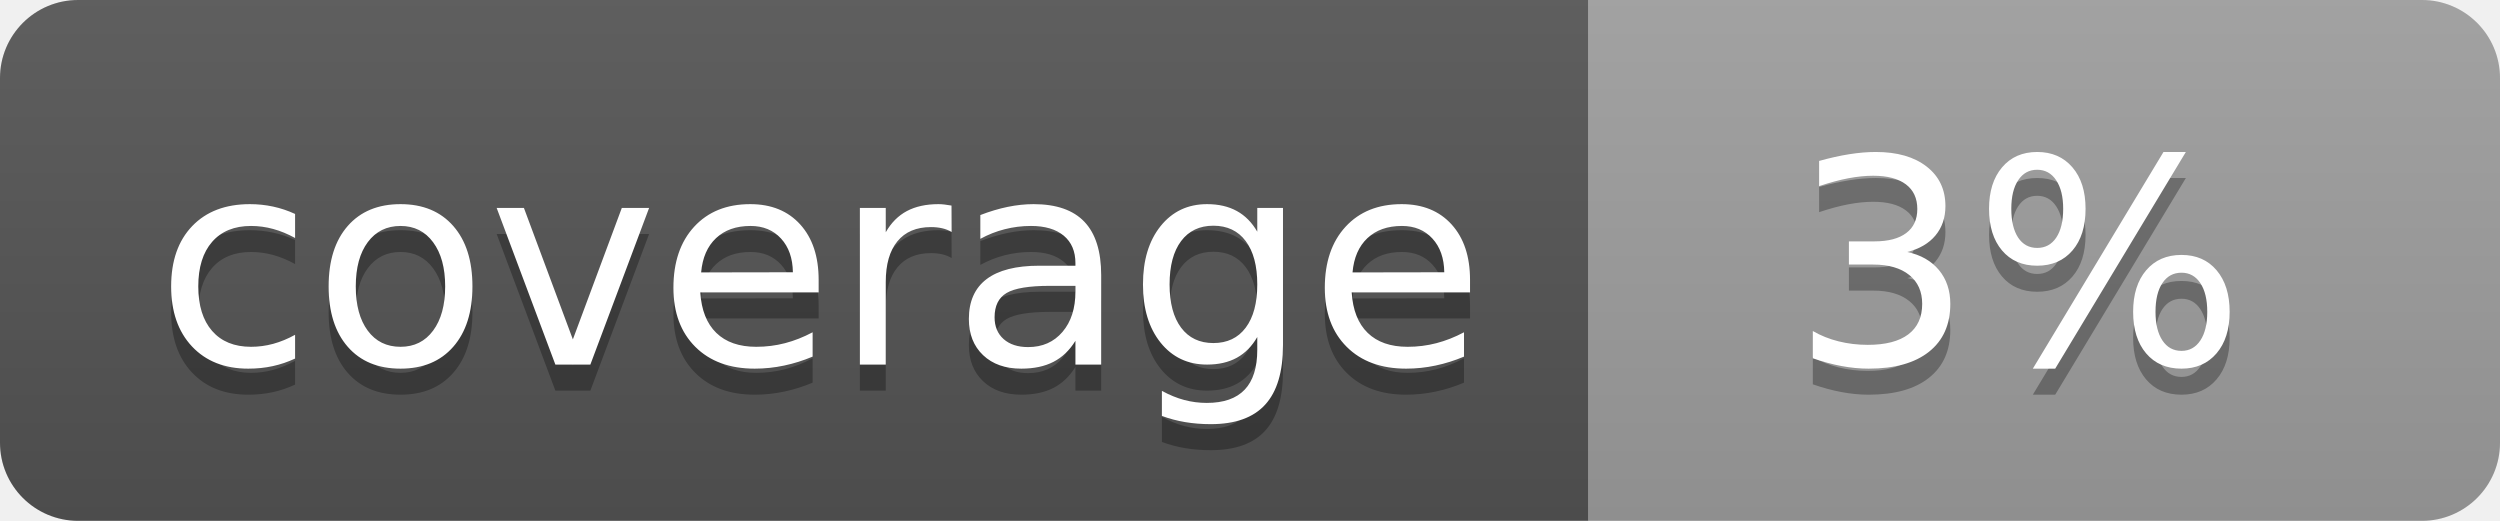
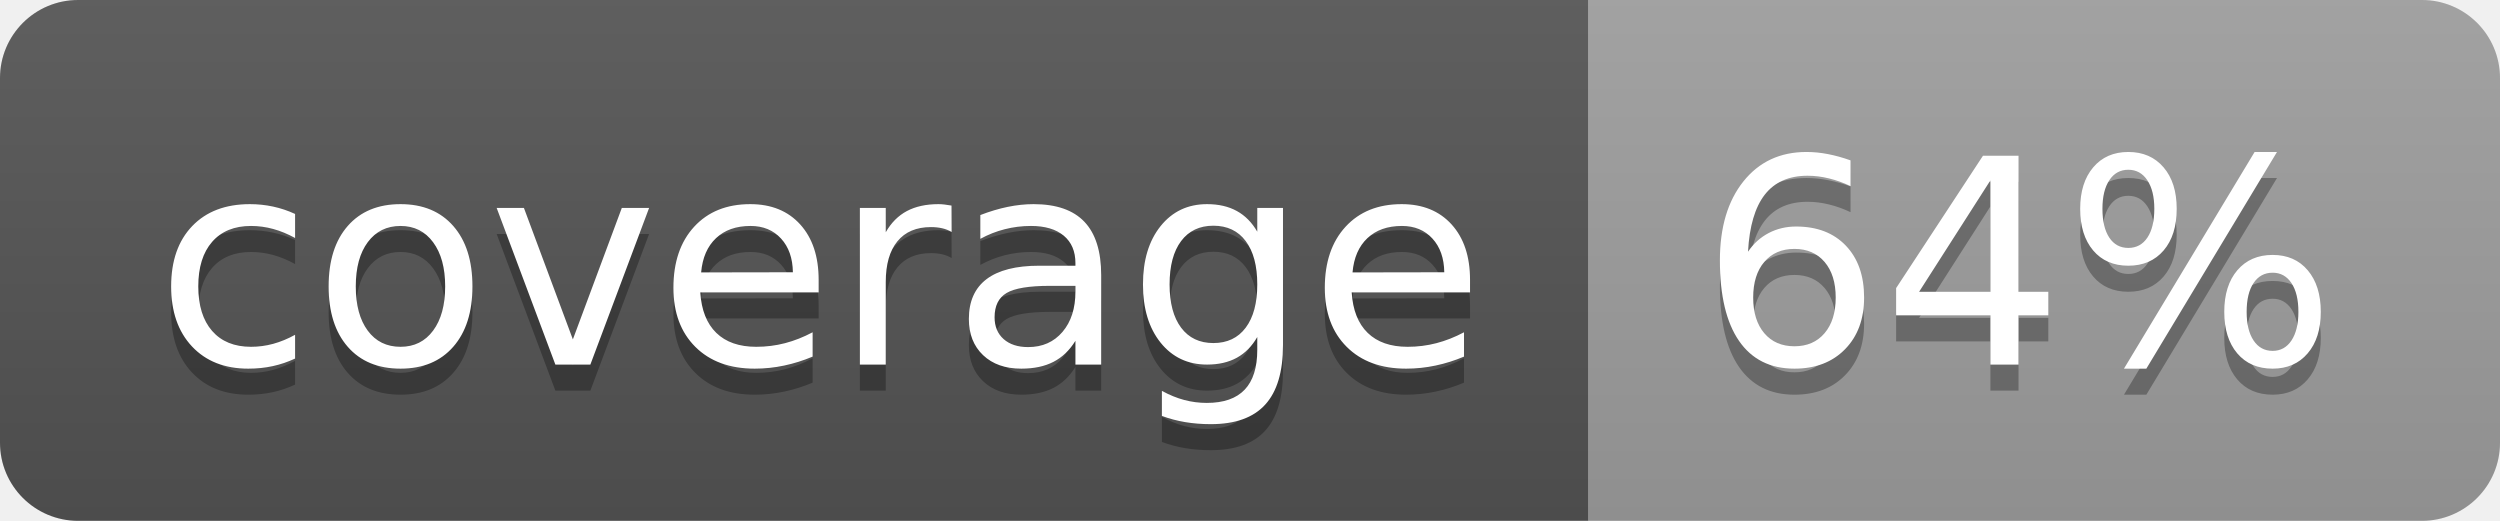
<svg xmlns="http://www.w3.org/2000/svg" width="96" height="20">
  <linearGradient id="b" x2="0" y2="100%">
    <stop offset="0" stop-color="#bbb" stop-opacity=".1" />
    <stop offset="1" stop-opacity=".1" />
  </linearGradient>
  <clipPath id="a">
    <rect width="96" height="20" rx="3" fill="#fff" />
  </clipPath>
  <g clip-path="url(#a)">
    <path fill="#555" d="M0 0h61v20H0z" />
    <path fill="#9F9F9F" d="M61 0h35v20H61z" />
    <path fill="url(#b)" d="M0 0h96v20H0z" />
  </g>
  <g fill="#fff" text-anchor="middle" font-family="DejaVu Sans,Verdana,Geneva,sans-serif" font-size="110">
    <text x="315" y="150" fill="#010101" fill-opacity=".3" transform="scale(.1)" textLength="510">coverage</text>
    <text x="315" y="140" transform="scale(.1)" textLength="510">coverage</text>
-     <text x="775" y="150" fill="#010101" fill-opacity=".3" transform="scale(.1)" textLength="250">3%</text>
-     <text x="775" y="140" transform="scale(.1)" textLength="250">3%</text>
+     <text x="775" y="150" fill="#010101" fill-opacity=".3" transform="scale(.1)" textLength="250">64%</text>
+     <text x="775" y="140" transform="scale(.1)" textLength="250">64%</text>
  </g>
</svg>
